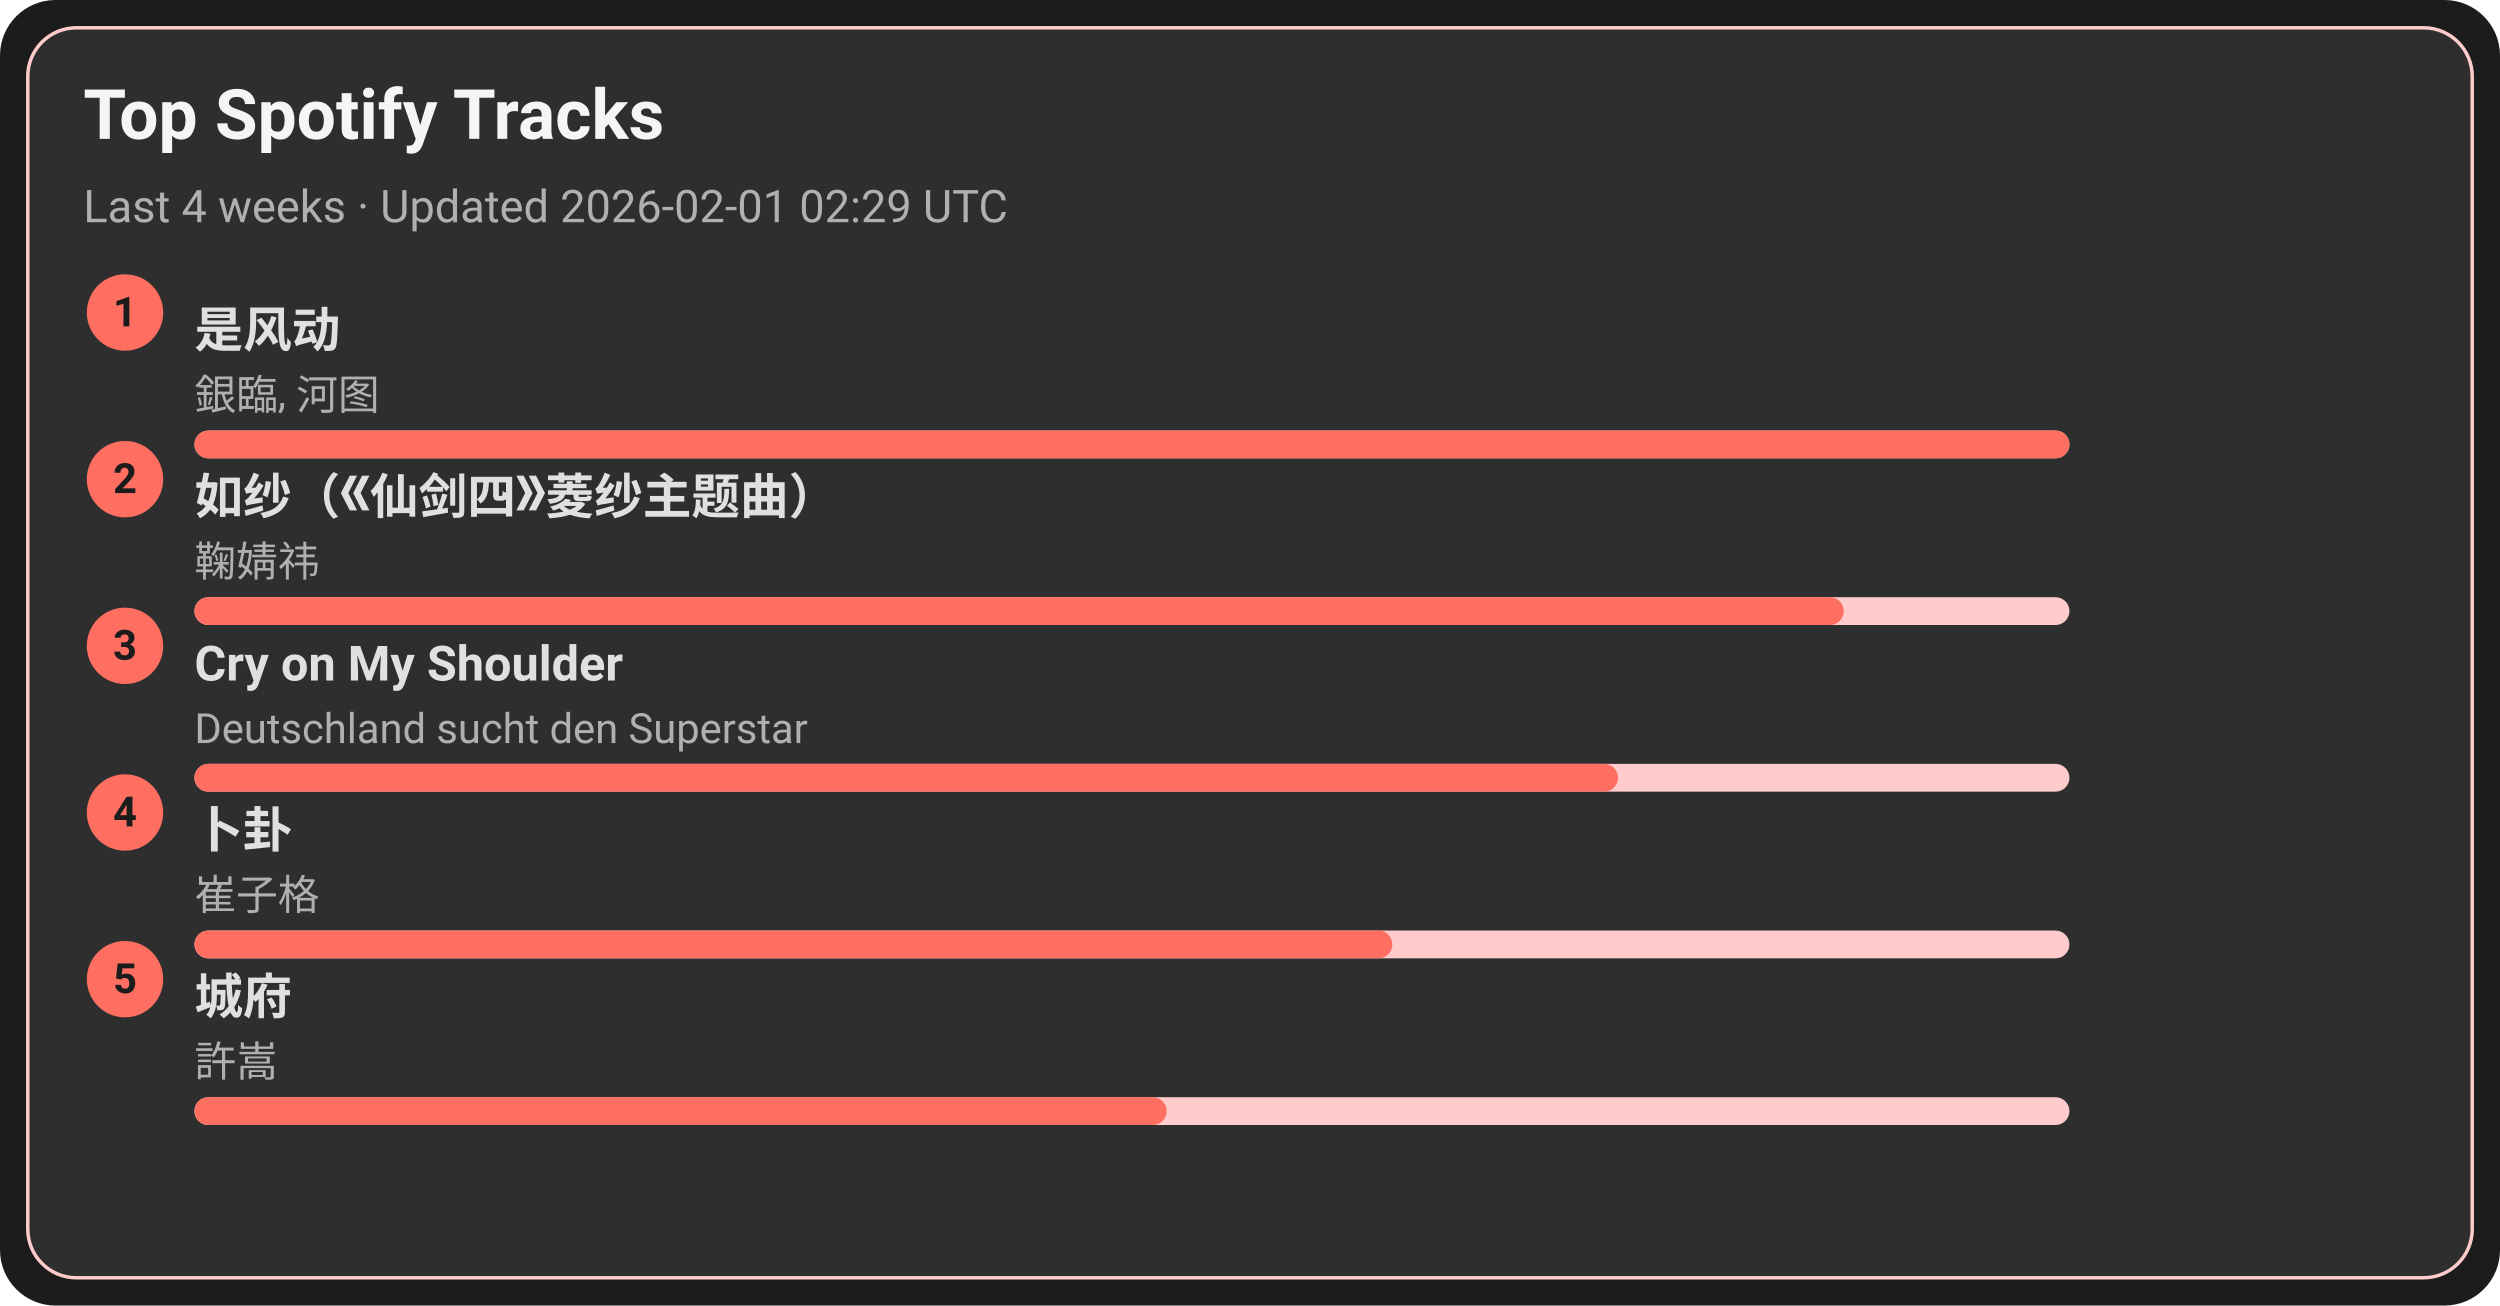
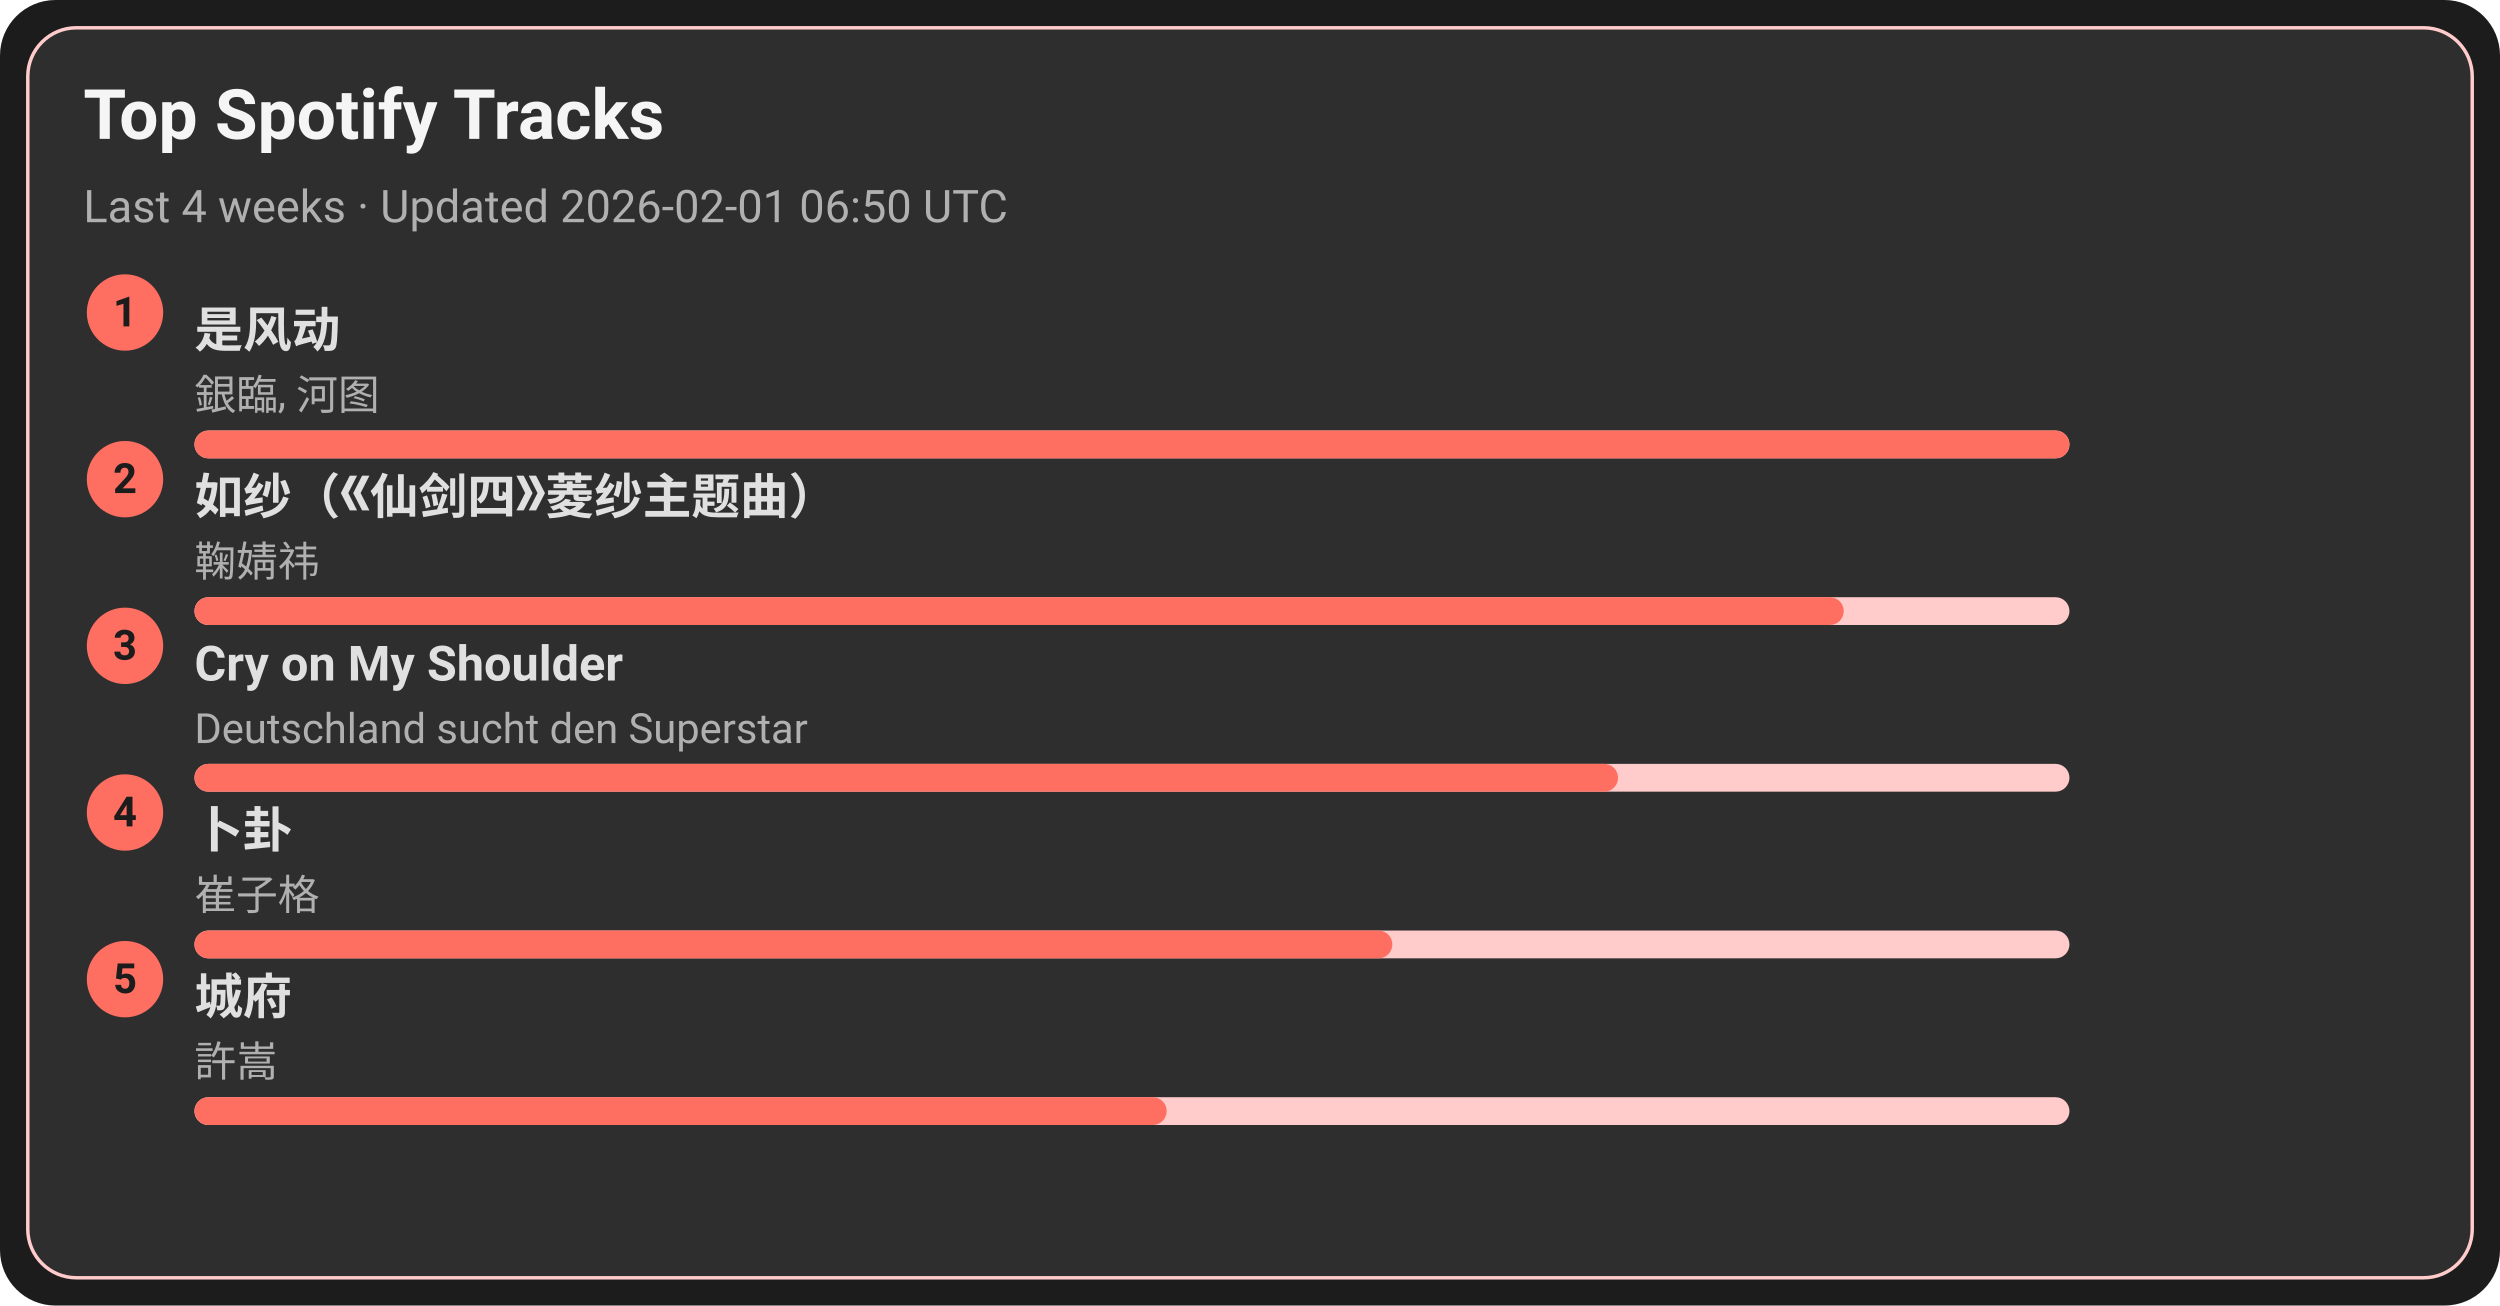
<svg xmlns="http://www.w3.org/2000/svg" width="720" height="376" viewBox="0 0 720 376">
  <style>text{font-family:-apple-system,BlinkMacSystemFont,Segoe UI,Roboto,Ubuntu,Helvetica Neue,Arial,Noto Sans,sans-serif}</style>
  <rect width="720" height="376" rx="16" fill="#1c1c1c" />
  <rect x="8" y="8" width="704" height="360" rx="14" fill="#2e2e2e" stroke="#ffcccb" />
  <text x="24" y="40" font-size="20" fill="#f5f5f5" font-weight="600">Top Spotify Tracks</text>
-   <text x="24" y="64" font-size="13" fill="#b0b0b0">Last 4 weeks · Updated 2026-02-01 02:29 UTC</text>
+   <text x="24" y="64" font-size="13" fill="#b0b0b0">Last 4 weeks · Updated 2026-02-01 06:50 UTC</text>
  <circle cx="36" cy="90" r="11" fill="#ff6f61" />
  <text x="36" y="94" text-anchor="middle" font-size="12" fill="#1c1c1c" font-weight="700">1</text>
  <a href="https://open.spotify.com/track/3lePQ8c4jq7bTePsXEmslh" target="_blank" rel="noopener noreferrer">
    <text x="56" y="100" font-size="14" fill="#e0e0e0" font-weight="600">是风动</text>
  </a>
  <text x="56" y="118" font-size="12" fill="#b0b0b0">銀臨, 河图</text>
  <rect x="56" y="124" width="540" height="8" rx="4" fill="#ffcccb" />
  <rect x="56" y="124" width="540" height="8" rx="4" fill="#ff6f61" />
  <circle cx="36" cy="138" r="11" fill="#ff6f61" />
  <text x="36" y="142" text-anchor="middle" font-size="12" fill="#1c1c1c" font-weight="700">2</text>
  <a href="https://open.spotify.com/track/69FUNgvEVkNbHq43lgvdme" target="_blank" rel="noopener noreferrer">
    <text x="56" y="148" font-size="14" fill="#e0e0e0" font-weight="600">如纱（《仙剑四》菱纱主题曲）</text>
  </a>
  <text x="56" y="166" font-size="12" fill="#b0b0b0">鞠婧祎</text>
  <rect x="56" y="172" width="540" height="8" rx="4" fill="#ffcccb" />
  <rect x="56" y="172" width="475" height="8" rx="4" fill="#ff6f61" />
  <circle cx="36" cy="186" r="11" fill="#ff6f61" />
  <text x="36" y="190" text-anchor="middle" font-size="12" fill="#1c1c1c" font-weight="700">3</text>
  <a href="https://open.spotify.com/track/6usmG2MoD0C0Lc2pNgCVWV" target="_blank" rel="noopener noreferrer">
    <text x="56" y="196" font-size="14" fill="#e0e0e0" font-weight="600">Cry on My Shoulder</text>
  </a>
  <text x="56" y="214" font-size="12" fill="#b0b0b0">Deutschland sucht den Superstar</text>
  <rect x="56" y="220" width="540" height="8" rx="4" fill="#ffcccb" />
  <rect x="56" y="220" width="410" height="8" rx="4" fill="#ff6f61" />
  <circle cx="36" cy="234" r="11" fill="#ff6f61" />
  <text x="36" y="238" text-anchor="middle" font-size="12" fill="#1c1c1c" font-weight="700">4</text>
  <a href="https://open.spotify.com/track/4ToeYifpQaikbYa7krOD6s" target="_blank" rel="noopener noreferrer">
    <text x="56" y="244" font-size="14" fill="#e0e0e0" font-weight="600">卜卦</text>
  </a>
  <text x="56" y="262" font-size="12" fill="#b0b0b0">崔子格</text>
  <rect x="56" y="268" width="540" height="8" rx="4" fill="#ffcccb" />
  <rect x="56" y="268" width="345" height="8" rx="4" fill="#ff6f61" />
  <circle cx="36" cy="282" r="11" fill="#ff6f61" />
  <text x="36" y="286" text-anchor="middle" font-size="12" fill="#1c1c1c" font-weight="700">5</text>
  <a href="https://open.spotify.com/track/4AmlSf7hye0QVpnHCcEoEw" target="_blank" rel="noopener noreferrer">
    <text x="56" y="292" font-size="14" fill="#e0e0e0" font-weight="600">城府</text>
  </a>
  <text x="56" y="310" font-size="12" fill="#b0b0b0">許嵩</text>
  <rect x="56" y="316" width="540" height="8" rx="4" fill="#ffcccb" />
  <rect x="56" y="316" width="280" height="8" rx="4" fill="#ff6f61" />
</svg>
